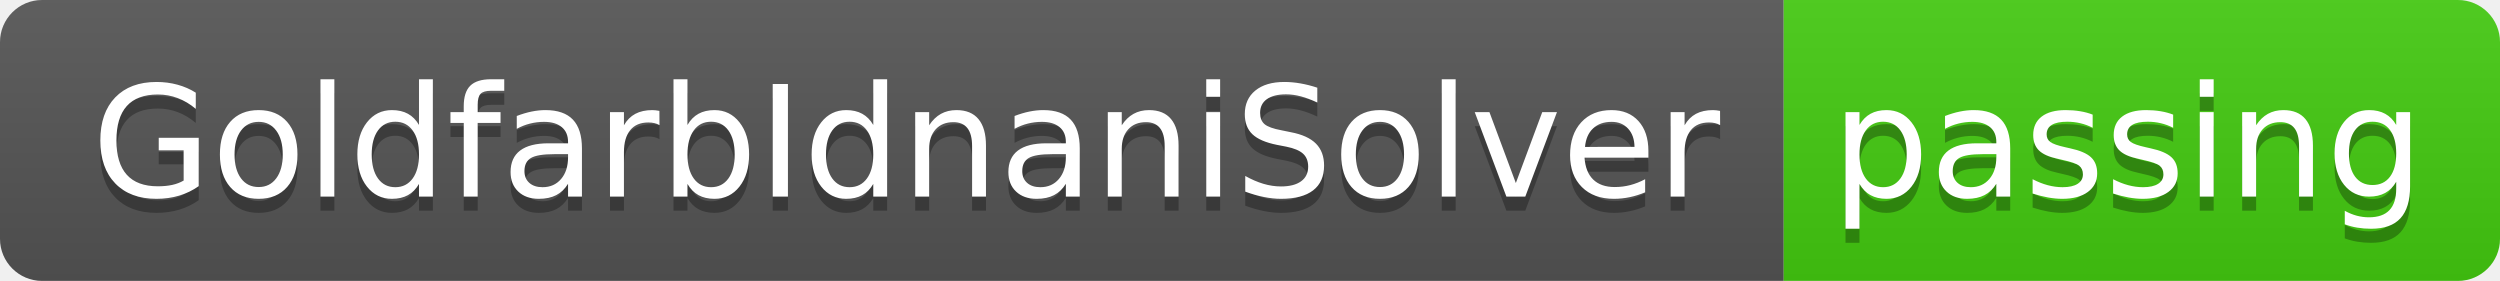
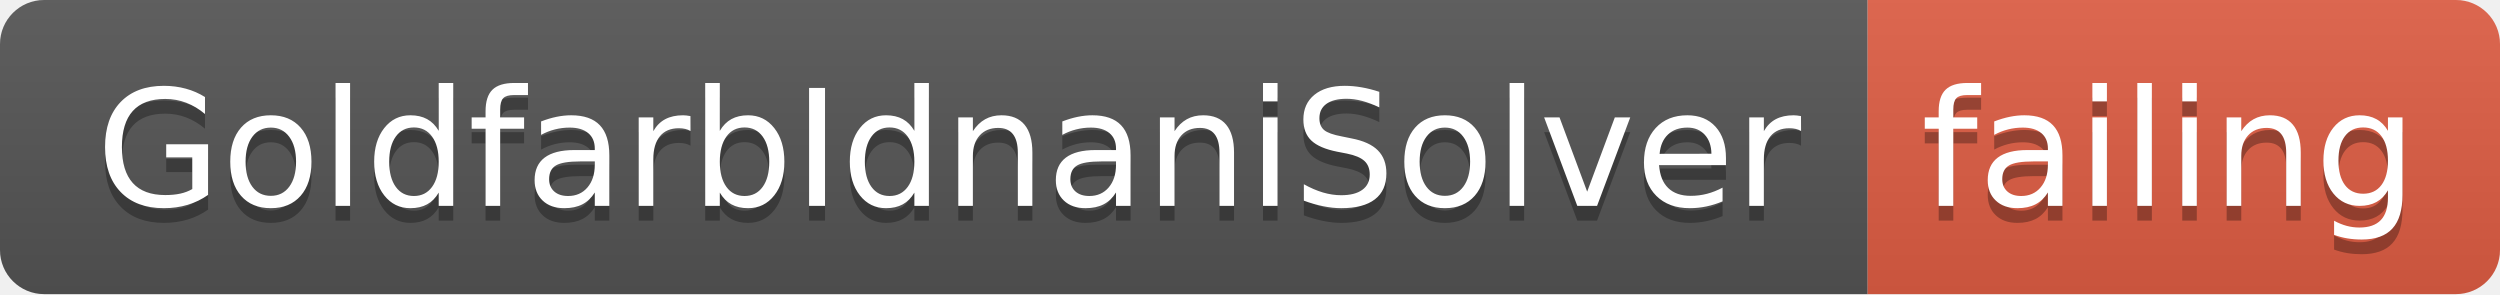
- <svg xmlns="http://www.w3.org/2000/svg" width="178" height="20">
+ <svg xmlns="http://www.w3.org/2000/svg" width="170" height="20">
  <linearGradient id="smooth" x2="0" y2="100%">
    <stop offset="0" stop-color="#bbb" stop-opacity=".1" />
    <stop offset="1" stop-opacity=".1" />
  </linearGradient>
  <clipPath id="round">
-     <rect width="178" height="20" rx="3" fill="#fff" />
+     <rect width="170" height="20" rx="3" fill="#fff" />
  </clipPath>
  <g clip-path="url(#round)">
    <rect width="127" height="20" fill="#555" />
-     <rect x="127" width="51" height="20" fill="#4c1" />
-     <rect width="178" height="20" fill="url(#smooth)" />
+     <rect x="127" width="43" height="20" fill="#e05d44" />
+     <rect width="170" height="20" fill="url(#smooth)" />
  </g>
  <g fill="#fff" text-anchor="middle" font-family="DejaVu Sans,Verdana,Geneva,sans-serif" font-size="110">
    <text x="645" y="150" fill="#010101" fill-opacity=".3" transform="scale(0.1)" textLength="1170" lengthAdjust="spacing">GoldfarbIdnaniSolver</text>
    <text x="645" y="140" transform="scale(0.1)" textLength="1170" lengthAdjust="spacing">GoldfarbIdnaniSolver</text>
-     <text x="1515" y="150" fill="#010101" fill-opacity=".3" transform="scale(0.1)" textLength="410" lengthAdjust="spacing">passing</text>
-     <text x="1515" y="140" transform="scale(0.1)" textLength="410" lengthAdjust="spacing">passing</text>
+     <text x="1475" y="150" fill="#010101" fill-opacity=".3" transform="scale(0.1)" textLength="330" lengthAdjust="spacing">failing</text>
+     <text x="1475" y="140" transform="scale(0.1)" textLength="330" lengthAdjust="spacing">failing</text>
  </g>
</svg>
